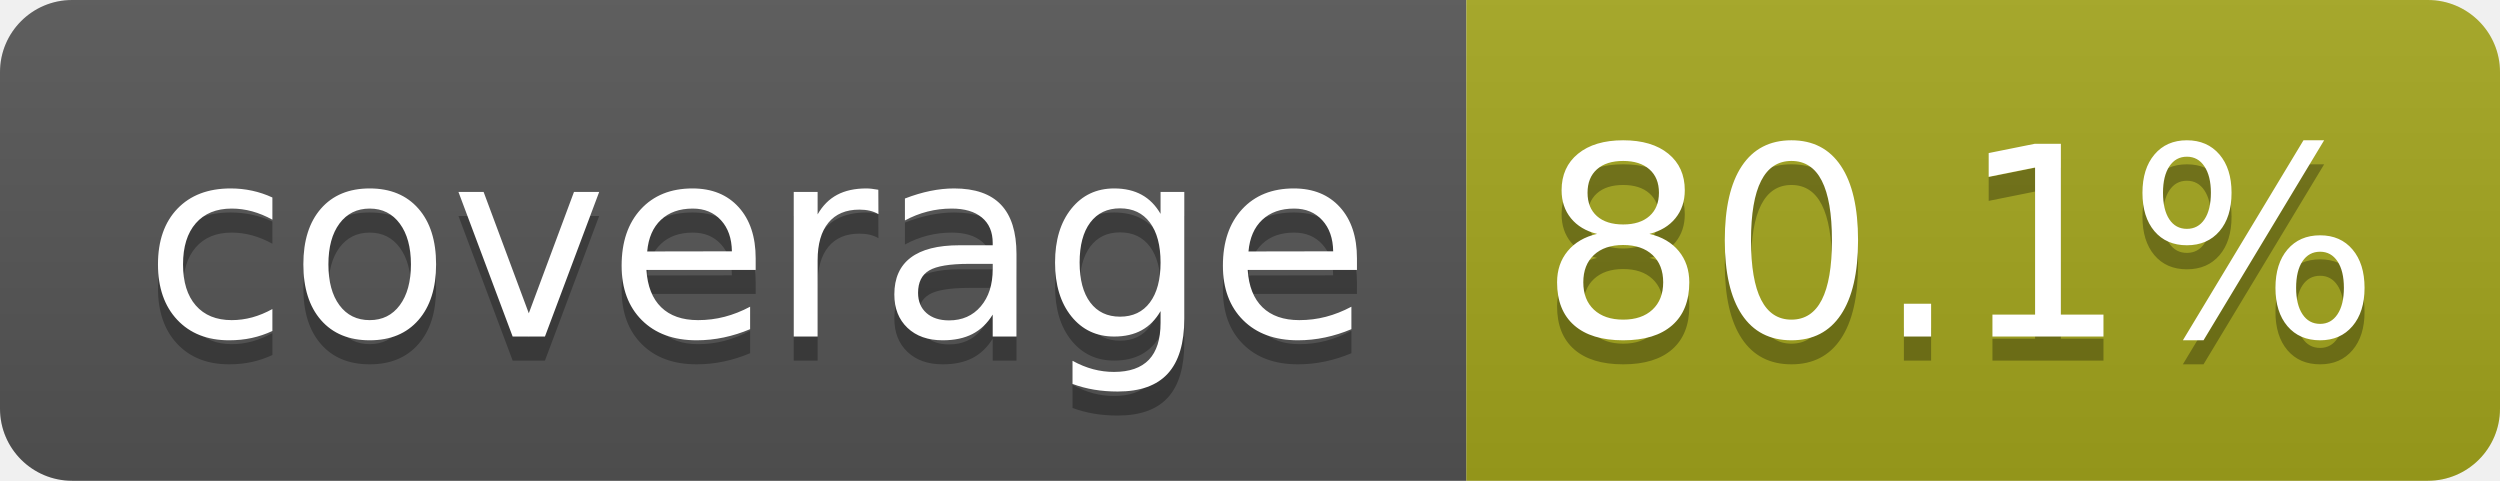
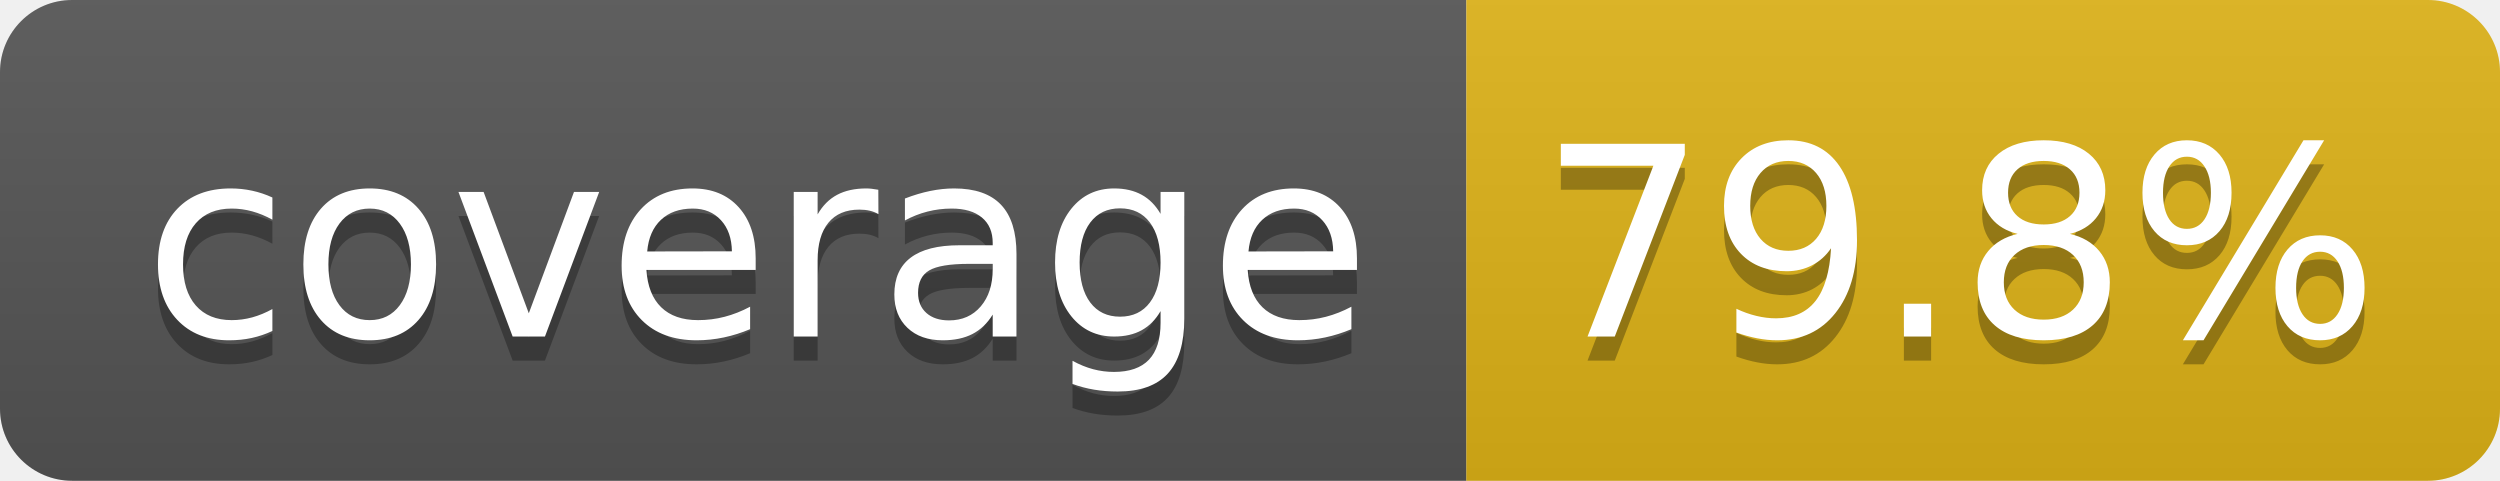
- <svg xmlns="http://www.w3.org/2000/svg" width="104" height="20" role="img" aria-label="coverage: 80.1%">
+ <svg xmlns="http://www.w3.org/2000/svg" width="104" height="20" role="img" aria-label="coverage: 79.8%">
  <linearGradient id="s" x2="0" y2="100%">
    <stop offset="0" stop-color="#bbb" stop-opacity=".1" />
    <stop offset="1" stop-opacity=".1" />
  </linearGradient>
  <clipPath id="r">
    <rect width="104" height="20" rx="3" fill="#fff" />
  </clipPath>
  <g clip-path="url(#r)">
    <rect width="61" height="20" fill="#555" />
-     <rect x="61" width="43" height="20" fill="#a4a61d" />
+     <rect x="61" width="43" height="20" fill="#dfb317" />
    <rect width="104" height="20" fill="url(#s)" />
  </g>
  <g fill="#fff" text-anchor="middle" font-family="Verdana,Geneva,DejaVu Sans,sans-serif" text-rendering="geometricPrecision" font-size="110">
    <text aria-hidden="true" x="315" y="150" fill="#010101" fill-opacity=".3" transform="scale(.1)" textLength="510">coverage</text>
    <text x="315" y="140" transform="scale(.1)" fill="#fff" textLength="510">coverage</text>
-     <text aria-hidden="true" x="815" y="150" fill="#010101" fill-opacity=".3" transform="scale(.1)" textLength="330">80.1%</text>
-     <text x="815" y="140" transform="scale(.1)" fill="#fff" textLength="330">80.1%</text>
+     <text aria-hidden="true" x="815" y="150" fill="#010101" fill-opacity=".3" transform="scale(.1)" textLength="330">79.8%</text>
+     <text x="815" y="140" transform="scale(.1)" fill="#fff" textLength="330">79.8%</text>
  </g>
</svg>
